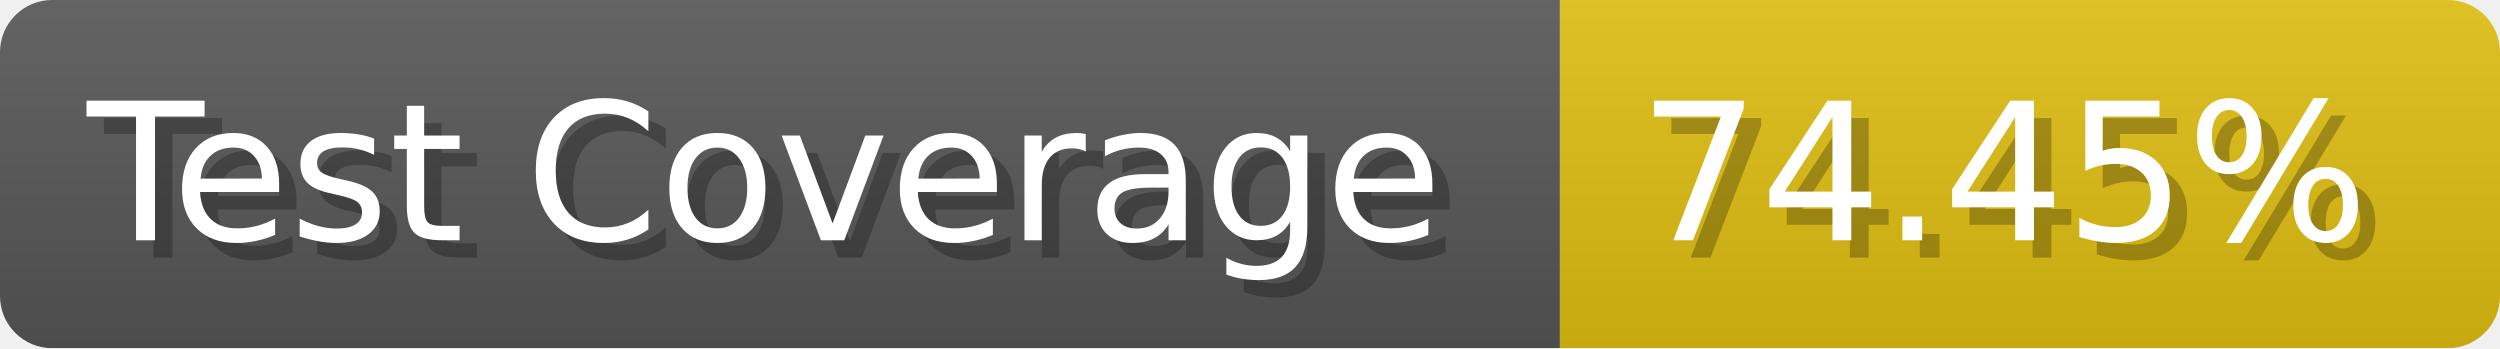
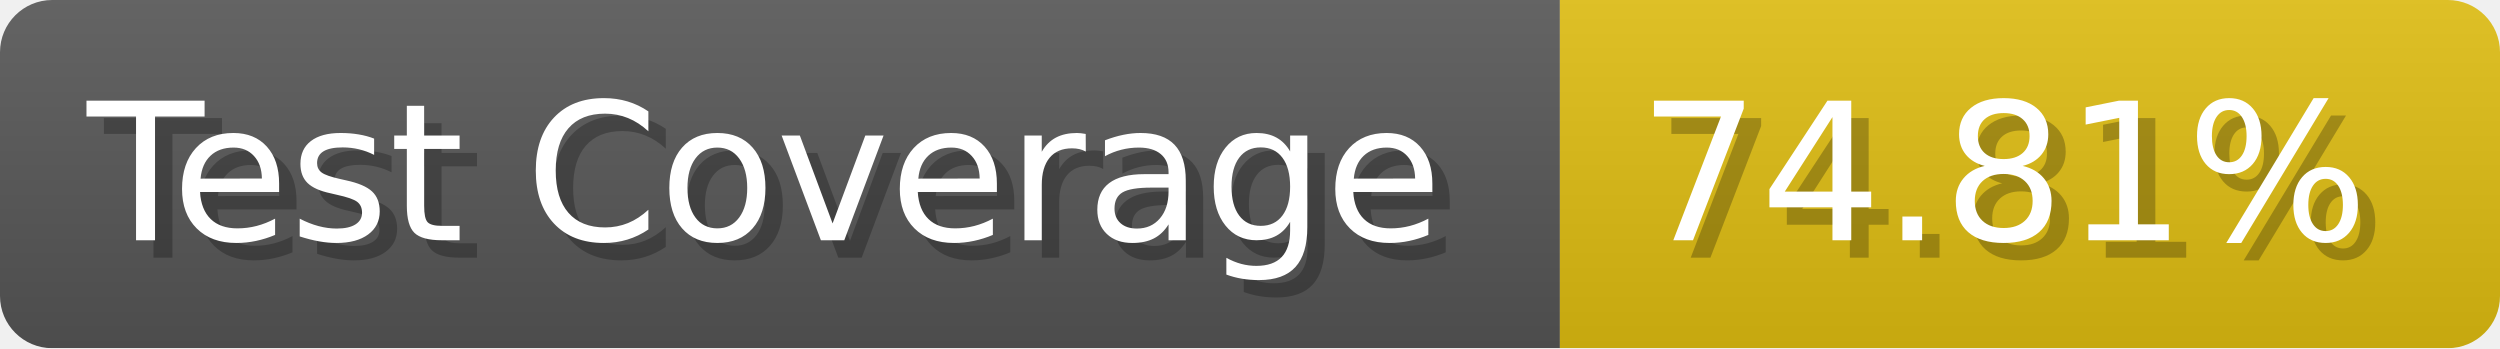
- <svg xmlns="http://www.w3.org/2000/svg" width="143.6" height="20" viewBox="0 0 1436 200" role="img" aria-label="Test Coverage: 74.45%">
+ <svg xmlns="http://www.w3.org/2000/svg" width="143.6" height="20" viewBox="0 0 1436 200" role="img" aria-label="Test Coverage: 74.81%">
  <linearGradient id="a" x2="0" y2="100%">
    <stop offset="0" stop-opacity=".1" stop-color="#EEE" />
    <stop offset="1" stop-opacity=".1" />
  </linearGradient>
  <mask id="m">
    <rect width="1436" height="200" rx="30" fill="#FFF" />
  </mask>
  <g mask="url(#m)">
    <rect width="896" height="200" fill="#555" />
    <rect width="540" height="200" fill="#DB1" x="896" />
    <rect width="1436" height="200" fill="url(#a)" />
  </g>
  <g aria-hidden="true" fill="#fff" text-anchor="start" font-family="Verdana,DejaVu Sans,sans-serif" font-size="110">
    <text x="60" y="148" textLength="796" fill="#000" opacity="0.25">Test Coverage</text>
    <text x="50" y="138" textLength="796">Test Coverage</text>
-     <text x="951" y="148" textLength="440" fill="#000" opacity="0.25">74.45%</text>
-     <text x="941" y="138" textLength="440">74.45%</text>
+     <text x="951" y="148" textLength="440" fill="#000" opacity="0.25">74.81%</text>
+     <text x="941" y="138" textLength="440">74.81%</text>
  </g>
</svg>
